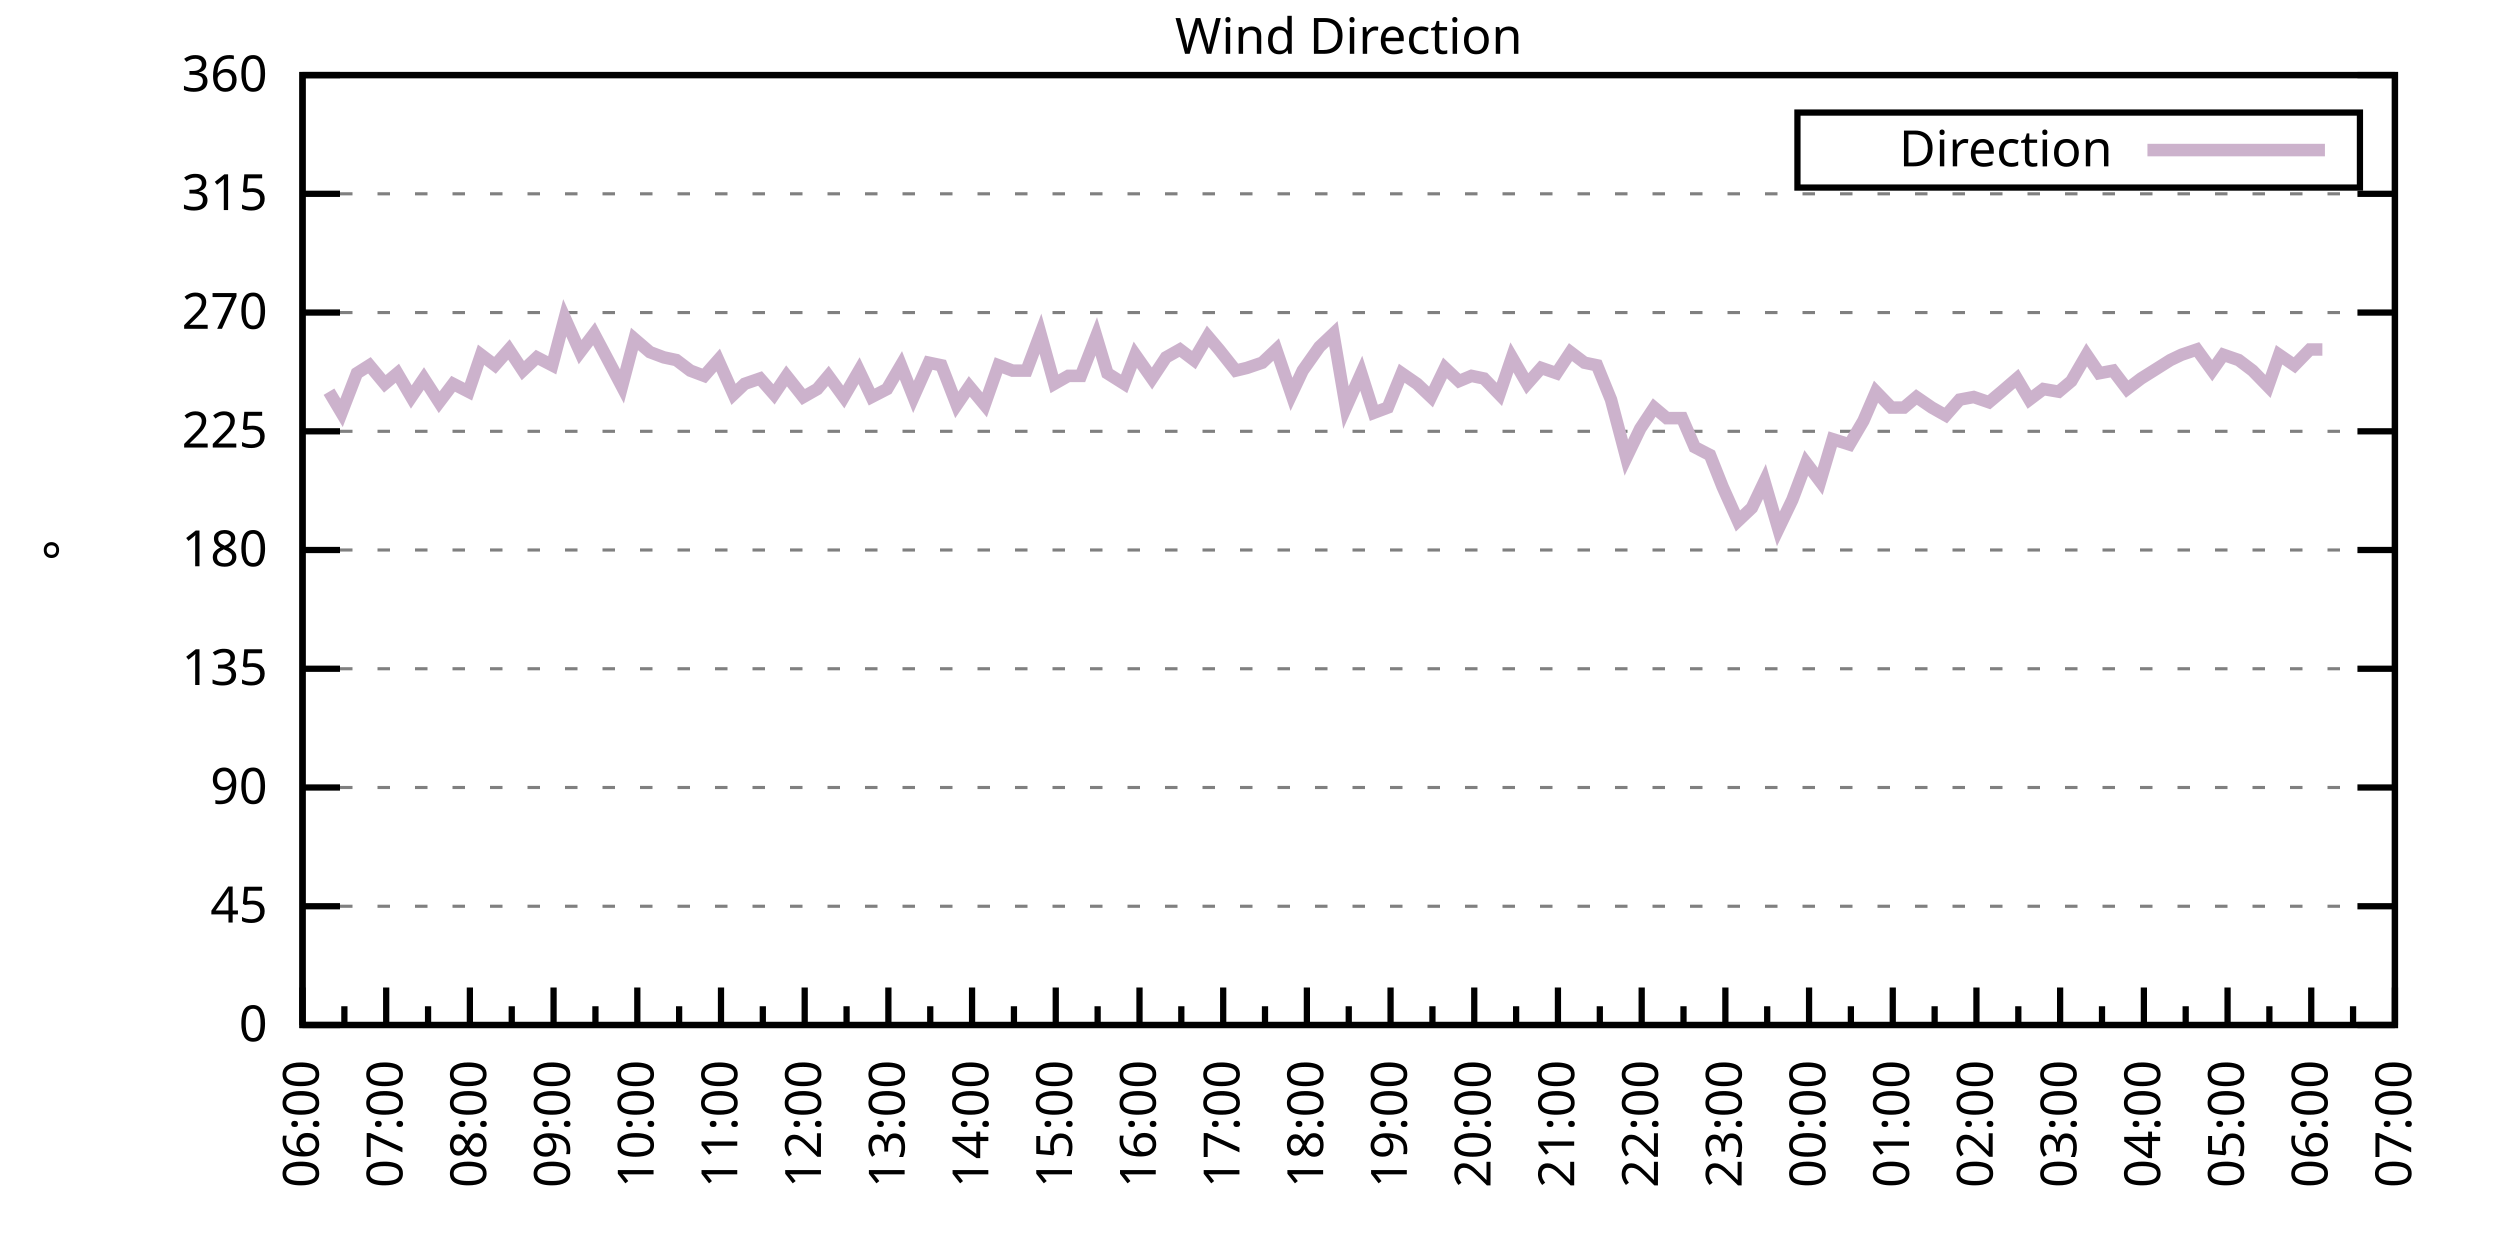
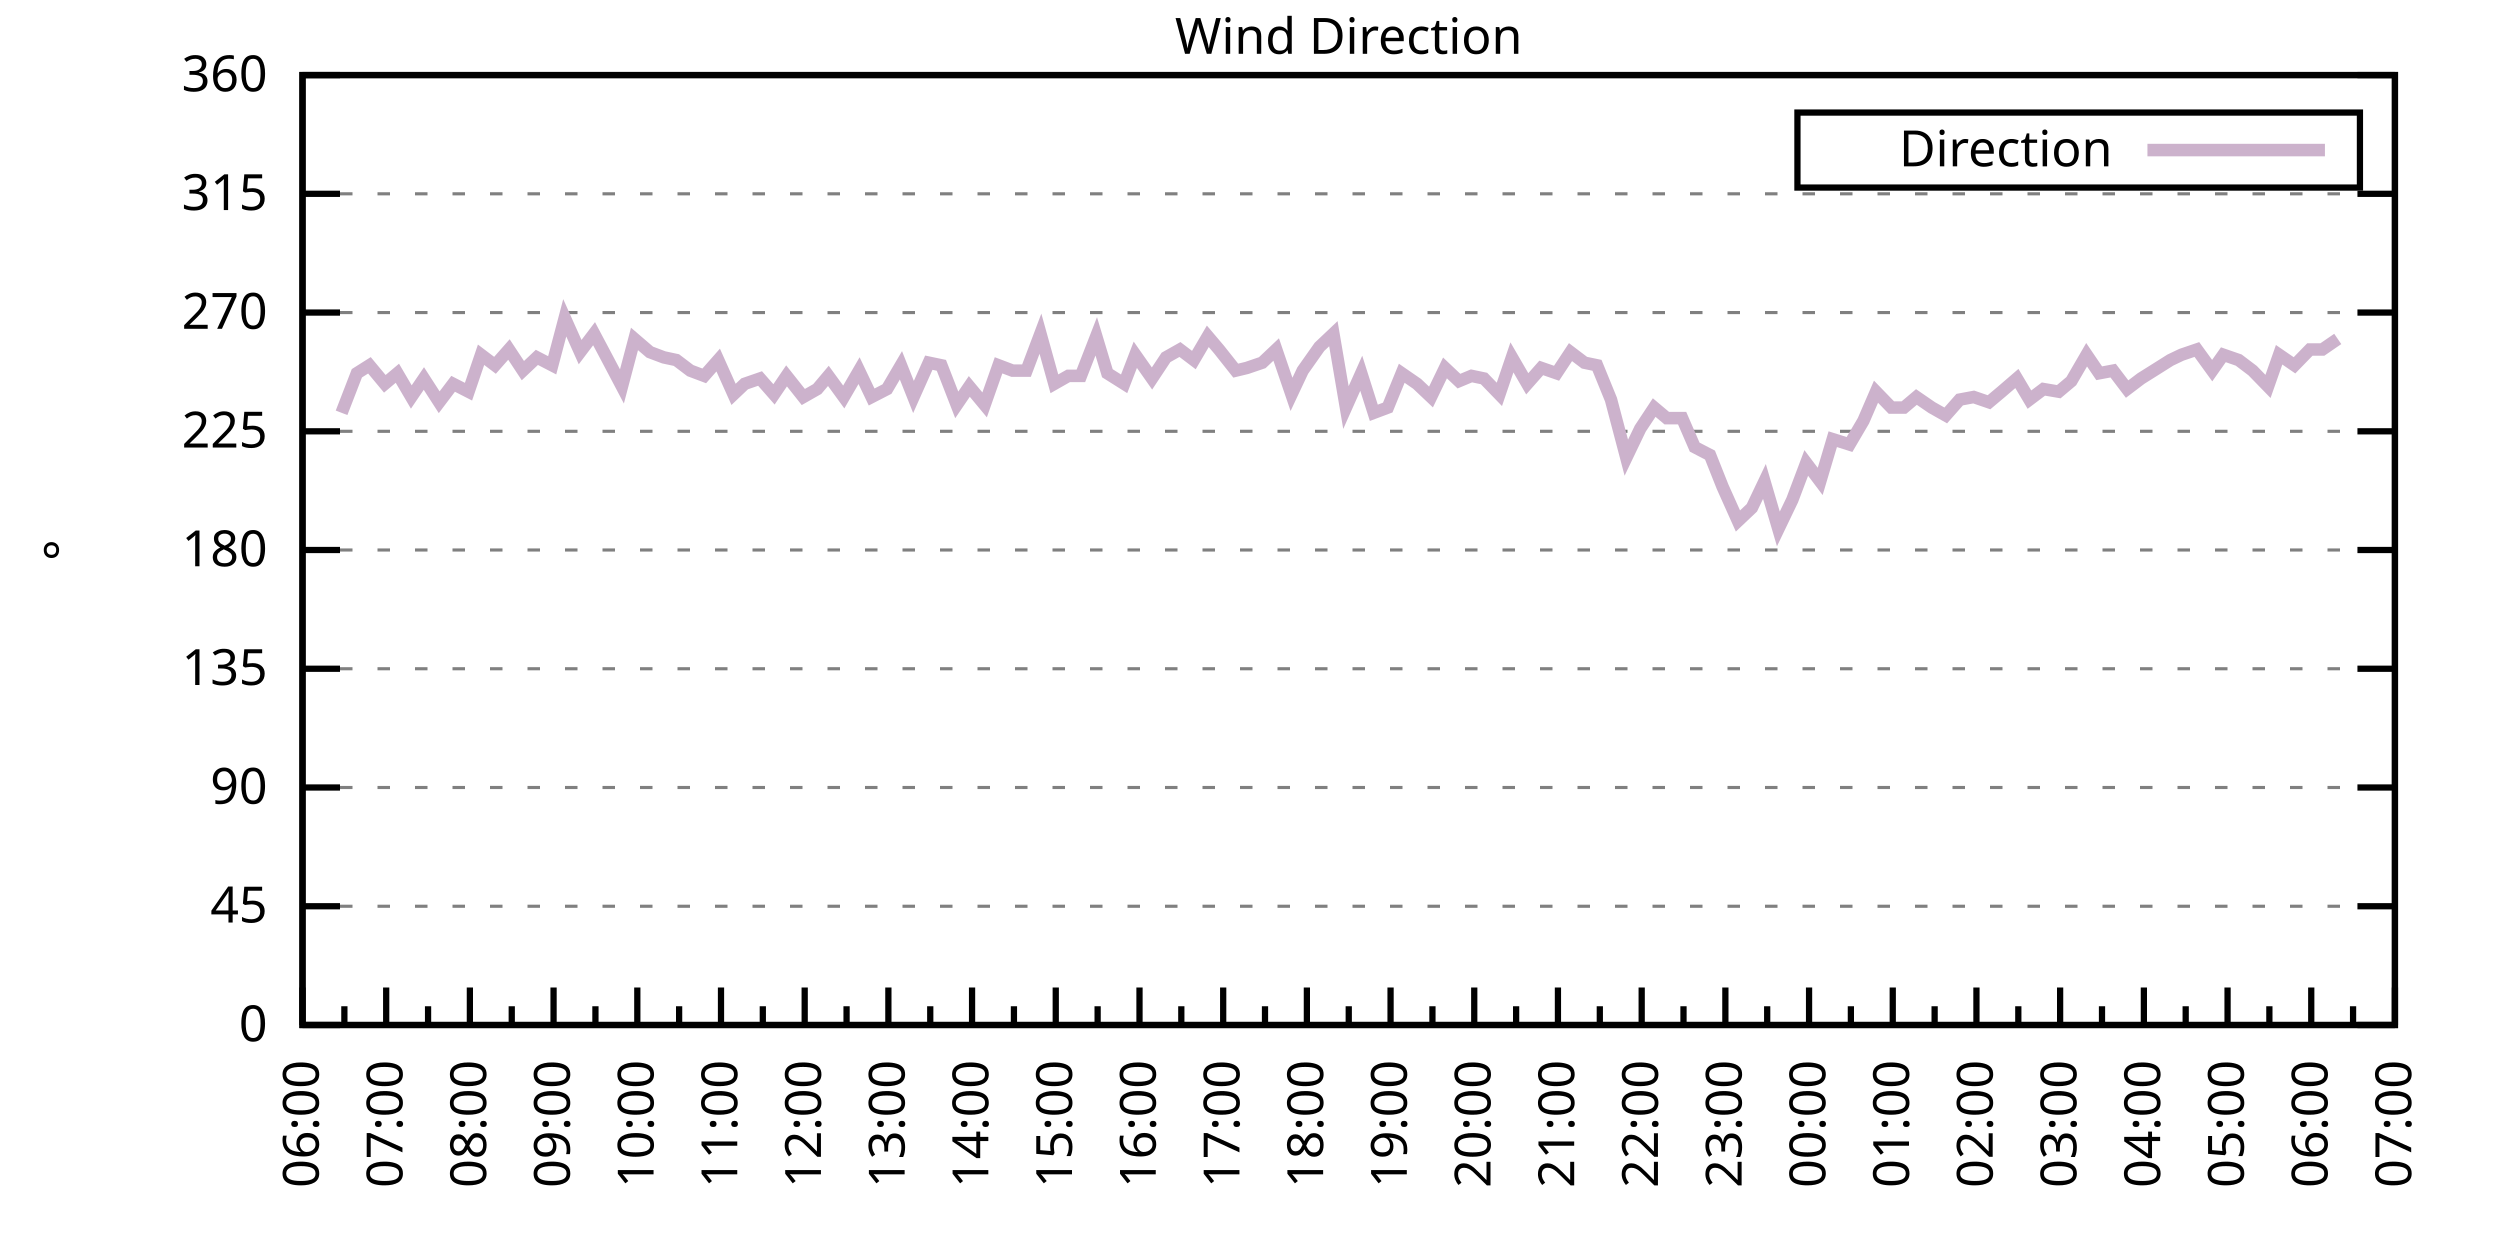
<svg xmlns="http://www.w3.org/2000/svg" xmlns:xlink="http://www.w3.org/1999/xlink" width="400" height="200" viewBox="0 0 400 200">
  <g id="gnuplot_canvas">
    <rect x="0" y="0" width="400" height="200" fill="none" />
    <defs>
      <circle id="gpDot" r="0.5" stroke-width="0.5" stroke="currentColor" />
      <path id="gpPt0" stroke-width="0.333" stroke="currentColor" d="M-1,0 h2 M0,-1 v2" />
      <path id="gpPt1" stroke-width="0.333" stroke="currentColor" d="M-1,-1 L1,1 M1,-1 L-1,1" />
      <path id="gpPt2" stroke-width="0.333" stroke="currentColor" d="M-1,0 L1,0 M0,-1 L0,1 M-1,-1 L1,1 M-1,1 L1,-1" />
      <rect id="gpPt3" stroke-width="0.333" stroke="currentColor" x="-1" y="-1" width="2" height="2" />
      <rect id="gpPt4" stroke-width="0.333" stroke="currentColor" fill="currentColor" x="-1" y="-1" width="2" height="2" />
      <circle id="gpPt5" stroke-width="0.333" stroke="currentColor" cx="0" cy="0" r="1" />
      <use xlink:href="#gpPt5" id="gpPt6" fill="currentColor" stroke="none" />
      <path id="gpPt7" stroke-width="0.333" stroke="currentColor" d="M0,-1.33 L-1.33,0.67 L1.33,0.67 z" />
      <use xlink:href="#gpPt7" id="gpPt8" fill="currentColor" stroke="none" />
      <use xlink:href="#gpPt7" id="gpPt9" stroke="currentColor" transform="rotate(180)" />
      <use xlink:href="#gpPt9" id="gpPt10" fill="currentColor" stroke="none" />
      <use xlink:href="#gpPt3" id="gpPt11" stroke="currentColor" transform="rotate(45)" />
      <use xlink:href="#gpPt11" id="gpPt12" fill="currentColor" stroke="none" />
      <path id="gpPt13" stroke-width="0.333" stroke="currentColor" d="M0,1.330 L1.265,0.411 L0.782,-1.067 L-0.782,-1.076 L-1.265,0.411 z" />
      <use xlink:href="#gpPt13" id="gpPt14" fill="currentColor" stroke="none" />
      <filter id="textbox" filterUnits="objectBoundingBox" x="0" y="0" height="1" width="1">
        <feFlood flood-color="white" flood-opacity="1" result="bgnd" />
        <feComposite in="SourceGraphic" in2="bgnd" operator="atop" />
      </filter>
      <filter id="greybox" filterUnits="objectBoundingBox" x="0" y="0" height="1" width="1">
        <feFlood flood-color="lightgrey" flood-opacity="1" result="grey" />
        <feComposite in="SourceGraphic" in2="grey" operator="atop" />
      </filter>
    </defs>
    <g fill="none" color="white" stroke="currentColor" stroke-width="1.00" stroke-linecap="butt" stroke-linejoin="miter">
</g>
    <g fill="none" color="black" stroke="currentColor" stroke-width="1.00" stroke-linecap="butt" stroke-linejoin="miter">
      <g stroke="none" shape-rendering="crispEdges">
        <polygon fill="rgb(255, 255, 255)" points="48.40,164.00 383.18,164.00 383.18,12.02 48.40,12.02 " />
      </g>
    </g>
    <g fill="none" color="black" stroke="currentColor" stroke-width="1.00" stroke-linecap="butt" stroke-linejoin="miter">
</g>
    <g fill="none" color="black" stroke="black" stroke-width="0.50" stroke-linecap="butt" stroke-linejoin="miter">
</g>
    <g fill="none" color="gray" stroke="currentColor" stroke-width="0.50" stroke-linecap="butt" stroke-linejoin="miter">
      <path stroke="gray" stroke-dasharray="2,4" class="gridline" d="M48.40,164.00 L383.19,164.00  " />
    </g>
    <g fill="none" color="gray" stroke="gray" stroke-width="1.00" stroke-linecap="butt" stroke-linejoin="miter">
</g>
    <g fill="none" color="black" stroke="currentColor" stroke-width="1.00" stroke-linecap="butt" stroke-linejoin="miter">
      <path stroke="black" d="M48.40,164.00 L54.40,164.00 M383.19,164.00 L377.19,164.00  " />
      <g transform="translate(42.80,166.60)" stroke="none" fill="black" font-family="Sans" font-size="8.00" text-anchor="end">
        <text>
          <tspan font-family="Sans"> 0</tspan>
        </text>
      </g>
    </g>
    <g fill="none" color="black" stroke="currentColor" stroke-width="1.00" stroke-linecap="butt" stroke-linejoin="miter">
</g>
    <g fill="none" color="black" stroke="black" stroke-width="0.50" stroke-linecap="butt" stroke-linejoin="miter">
</g>
    <g fill="none" color="gray" stroke="currentColor" stroke-width="0.50" stroke-linecap="butt" stroke-linejoin="miter">
      <path stroke="gray" stroke-dasharray="2,4" class="gridline" d="M48.40,145.00 L383.19,145.00  " />
    </g>
    <g fill="none" color="gray" stroke="gray" stroke-width="1.00" stroke-linecap="butt" stroke-linejoin="miter">
</g>
    <g fill="none" color="black" stroke="currentColor" stroke-width="1.00" stroke-linecap="butt" stroke-linejoin="miter">
      <path stroke="black" d="M48.40,145.00 L54.40,145.00 M383.19,145.00 L377.19,145.00  " />
      <g transform="translate(42.80,147.60)" stroke="none" fill="black" font-family="Sans" font-size="8.00" text-anchor="end">
        <text>
          <tspan font-family="Sans"> 45</tspan>
        </text>
      </g>
    </g>
    <g fill="none" color="black" stroke="currentColor" stroke-width="1.00" stroke-linecap="butt" stroke-linejoin="miter">
</g>
    <g fill="none" color="black" stroke="black" stroke-width="0.50" stroke-linecap="butt" stroke-linejoin="miter">
</g>
    <g fill="none" color="gray" stroke="currentColor" stroke-width="0.50" stroke-linecap="butt" stroke-linejoin="miter">
      <path stroke="gray" stroke-dasharray="2,4" class="gridline" d="M48.40,126.00 L383.19,126.00  " />
    </g>
    <g fill="none" color="gray" stroke="gray" stroke-width="1.00" stroke-linecap="butt" stroke-linejoin="miter">
</g>
    <g fill="none" color="black" stroke="currentColor" stroke-width="1.00" stroke-linecap="butt" stroke-linejoin="miter">
      <path stroke="black" d="M48.40,126.00 L54.40,126.00 M383.19,126.00 L377.19,126.00  " />
      <g transform="translate(42.80,128.60)" stroke="none" fill="black" font-family="Sans" font-size="8.00" text-anchor="end">
        <text>
          <tspan font-family="Sans"> 90</tspan>
        </text>
      </g>
    </g>
    <g fill="none" color="black" stroke="currentColor" stroke-width="1.00" stroke-linecap="butt" stroke-linejoin="miter">
</g>
    <g fill="none" color="black" stroke="black" stroke-width="0.50" stroke-linecap="butt" stroke-linejoin="miter">
</g>
    <g fill="none" color="gray" stroke="currentColor" stroke-width="0.50" stroke-linecap="butt" stroke-linejoin="miter">
      <path stroke="gray" stroke-dasharray="2,4" class="gridline" d="M48.40,107.00 L383.19,107.00  " />
    </g>
    <g fill="none" color="gray" stroke="gray" stroke-width="1.00" stroke-linecap="butt" stroke-linejoin="miter">
</g>
    <g fill="none" color="black" stroke="currentColor" stroke-width="1.00" stroke-linecap="butt" stroke-linejoin="miter">
      <path stroke="black" d="M48.40,107.00 L54.40,107.00 M383.19,107.00 L377.19,107.00  " />
      <g transform="translate(42.80,109.60)" stroke="none" fill="black" font-family="Sans" font-size="8.00" text-anchor="end">
        <text>
          <tspan font-family="Sans"> 135</tspan>
        </text>
      </g>
    </g>
    <g fill="none" color="black" stroke="currentColor" stroke-width="1.00" stroke-linecap="butt" stroke-linejoin="miter">
</g>
    <g fill="none" color="black" stroke="black" stroke-width="0.50" stroke-linecap="butt" stroke-linejoin="miter">
</g>
    <g fill="none" color="gray" stroke="currentColor" stroke-width="0.50" stroke-linecap="butt" stroke-linejoin="miter">
      <path stroke="gray" stroke-dasharray="2,4" class="gridline" d="M48.40,88.00 L383.19,88.00  " />
    </g>
    <g fill="none" color="gray" stroke="gray" stroke-width="1.00" stroke-linecap="butt" stroke-linejoin="miter">
</g>
    <g fill="none" color="black" stroke="currentColor" stroke-width="1.00" stroke-linecap="butt" stroke-linejoin="miter">
      <path stroke="black" d="M48.40,88.00 L54.40,88.00 M383.19,88.00 L377.19,88.00  " />
      <g transform="translate(42.80,90.60)" stroke="none" fill="black" font-family="Sans" font-size="8.00" text-anchor="end">
        <text>
          <tspan font-family="Sans"> 180</tspan>
        </text>
      </g>
    </g>
    <g fill="none" color="black" stroke="currentColor" stroke-width="1.00" stroke-linecap="butt" stroke-linejoin="miter">
</g>
    <g fill="none" color="black" stroke="black" stroke-width="0.50" stroke-linecap="butt" stroke-linejoin="miter">
</g>
    <g fill="none" color="gray" stroke="currentColor" stroke-width="0.50" stroke-linecap="butt" stroke-linejoin="miter">
      <path stroke="gray" stroke-dasharray="2,4" class="gridline" d="M48.40,69.01 L383.19,69.01  " />
    </g>
    <g fill="none" color="gray" stroke="gray" stroke-width="1.00" stroke-linecap="butt" stroke-linejoin="miter">
</g>
    <g fill="none" color="black" stroke="currentColor" stroke-width="1.00" stroke-linecap="butt" stroke-linejoin="miter">
      <path stroke="black" d="M48.40,69.01 L54.40,69.01 M383.19,69.01 L377.19,69.01  " />
      <g transform="translate(42.80,71.61)" stroke="none" fill="black" font-family="Sans" font-size="8.00" text-anchor="end">
        <text>
          <tspan font-family="Sans"> 225</tspan>
        </text>
      </g>
    </g>
    <g fill="none" color="black" stroke="currentColor" stroke-width="1.00" stroke-linecap="butt" stroke-linejoin="miter">
</g>
    <g fill="none" color="black" stroke="black" stroke-width="0.50" stroke-linecap="butt" stroke-linejoin="miter">
</g>
    <g fill="none" color="gray" stroke="currentColor" stroke-width="0.50" stroke-linecap="butt" stroke-linejoin="miter">
      <path stroke="gray" stroke-dasharray="2,4" class="gridline" d="M48.40,50.01 L383.19,50.01  " />
    </g>
    <g fill="none" color="gray" stroke="gray" stroke-width="1.00" stroke-linecap="butt" stroke-linejoin="miter">
</g>
    <g fill="none" color="black" stroke="currentColor" stroke-width="1.00" stroke-linecap="butt" stroke-linejoin="miter">
      <path stroke="black" d="M48.40,50.01 L54.40,50.01 M383.19,50.01 L377.19,50.01  " />
      <g transform="translate(42.80,52.61)" stroke="none" fill="black" font-family="Sans" font-size="8.00" text-anchor="end">
        <text>
          <tspan font-family="Sans"> 270</tspan>
        </text>
      </g>
    </g>
    <g fill="none" color="black" stroke="currentColor" stroke-width="1.00" stroke-linecap="butt" stroke-linejoin="miter">
</g>
    <g fill="none" color="black" stroke="black" stroke-width="0.50" stroke-linecap="butt" stroke-linejoin="miter">
</g>
    <g fill="none" color="gray" stroke="currentColor" stroke-width="0.50" stroke-linecap="butt" stroke-linejoin="miter">
      <path stroke="gray" stroke-dasharray="2,4" class="gridline" d="M48.40,31.01 L383.19,31.01  " />
    </g>
    <g fill="none" color="gray" stroke="gray" stroke-width="1.00" stroke-linecap="butt" stroke-linejoin="miter">
</g>
    <g fill="none" color="black" stroke="currentColor" stroke-width="1.00" stroke-linecap="butt" stroke-linejoin="miter">
      <path stroke="black" d="M48.40,31.01 L54.40,31.01 M383.19,31.01 L377.19,31.01  " />
      <g transform="translate(42.80,33.61)" stroke="none" fill="black" font-family="Sans" font-size="8.00" text-anchor="end">
        <text>
          <tspan font-family="Sans"> 315</tspan>
        </text>
      </g>
    </g>
    <g fill="none" color="black" stroke="currentColor" stroke-width="1.00" stroke-linecap="butt" stroke-linejoin="miter">
</g>
    <g fill="none" color="black" stroke="black" stroke-width="0.50" stroke-linecap="butt" stroke-linejoin="miter">
</g>
    <g fill="none" color="gray" stroke="currentColor" stroke-width="0.50" stroke-linecap="butt" stroke-linejoin="miter">
      <path stroke="gray" stroke-dasharray="2,4" class="gridline" d="M48.40,12.01 L383.19,12.01  " />
    </g>
    <g fill="none" color="gray" stroke="gray" stroke-width="1.00" stroke-linecap="butt" stroke-linejoin="miter">
</g>
    <g fill="none" color="black" stroke="currentColor" stroke-width="1.00" stroke-linecap="butt" stroke-linejoin="miter">
      <path stroke="black" d="M48.40,12.01 L54.40,12.01 M383.19,12.01 L377.19,12.01  " />
      <g transform="translate(42.80,14.61)" stroke="none" fill="black" font-family="Sans" font-size="8.00" text-anchor="end">
        <text>
          <tspan font-family="Sans"> 360</tspan>
        </text>
      </g>
    </g>
    <g fill="none" color="black" stroke="currentColor" stroke-width="1.00" stroke-linecap="butt" stroke-linejoin="miter">
      <path stroke="black" d="M48.40,164.00 L48.40,158.00  " />
      <g transform="translate(51.00,169.60) rotate(270)" stroke="none" fill="black" font-family="Sans" font-size="8.00" text-anchor="end">
        <text>
          <tspan font-family="Sans">06:00</tspan>
        </text>
      </g>
    </g>
    <g fill="none" color="black" stroke="currentColor" stroke-width="1.00" stroke-linecap="butt" stroke-linejoin="miter">
      <path stroke="black" d="M55.10,164.00 L55.10,161.00 M61.79,164.00 L61.79,158.00  " />
      <g transform="translate(64.39,169.60) rotate(270)" stroke="none" fill="black" font-family="Sans" font-size="8.00" text-anchor="end">
        <text>
          <tspan font-family="Sans">07:00</tspan>
        </text>
      </g>
    </g>
    <g fill="none" color="black" stroke="currentColor" stroke-width="1.00" stroke-linecap="butt" stroke-linejoin="miter">
      <path stroke="black" d="M68.49,164.00 L68.49,161.00 M75.18,164.00 L75.18,158.00  " />
      <g transform="translate(77.78,169.60) rotate(270)" stroke="none" fill="black" font-family="Sans" font-size="8.00" text-anchor="end">
        <text>
          <tspan font-family="Sans">08:00</tspan>
        </text>
      </g>
    </g>
    <g fill="none" color="black" stroke="currentColor" stroke-width="1.00" stroke-linecap="butt" stroke-linejoin="miter">
      <path stroke="black" d="M81.88,164.00 L81.88,161.00 M88.57,164.00 L88.57,158.00  " />
      <g transform="translate(91.17,169.60) rotate(270)" stroke="none" fill="black" font-family="Sans" font-size="8.00" text-anchor="end">
        <text>
          <tspan font-family="Sans">09:00</tspan>
        </text>
      </g>
    </g>
    <g fill="none" color="black" stroke="currentColor" stroke-width="1.00" stroke-linecap="butt" stroke-linejoin="miter">
      <path stroke="black" d="M95.27,164.00 L95.27,161.00 M101.97,164.00 L101.97,158.00  " />
      <g transform="translate(104.57,169.60) rotate(270)" stroke="none" fill="black" font-family="Sans" font-size="8.00" text-anchor="end">
        <text>
          <tspan font-family="Sans">10:00</tspan>
        </text>
      </g>
    </g>
    <g fill="none" color="black" stroke="currentColor" stroke-width="1.00" stroke-linecap="butt" stroke-linejoin="miter">
      <path stroke="black" d="M108.66,164.00 L108.66,161.00 M115.36,164.00 L115.36,158.00  " />
      <g transform="translate(117.96,169.60) rotate(270)" stroke="none" fill="black" font-family="Sans" font-size="8.00" text-anchor="end">
        <text>
          <tspan font-family="Sans">11:00</tspan>
        </text>
      </g>
    </g>
    <g fill="none" color="black" stroke="currentColor" stroke-width="1.00" stroke-linecap="butt" stroke-linejoin="miter">
      <path stroke="black" d="M122.05,164.00 L122.05,161.00 M128.75,164.00 L128.75,158.00  " />
      <g transform="translate(131.35,169.60) rotate(270)" stroke="none" fill="black" font-family="Sans" font-size="8.00" text-anchor="end">
        <text>
          <tspan font-family="Sans">12:00</tspan>
        </text>
      </g>
    </g>
    <g fill="none" color="black" stroke="currentColor" stroke-width="1.00" stroke-linecap="butt" stroke-linejoin="miter">
      <path stroke="black" d="M135.45,164.00 L135.45,161.00 M142.14,164.00 L142.14,158.00  " />
      <g transform="translate(144.74,169.60) rotate(270)" stroke="none" fill="black" font-family="Sans" font-size="8.00" text-anchor="end">
        <text>
          <tspan font-family="Sans">13:00</tspan>
        </text>
      </g>
    </g>
    <g fill="none" color="black" stroke="currentColor" stroke-width="1.00" stroke-linecap="butt" stroke-linejoin="miter">
      <path stroke="black" d="M148.84,164.00 L148.84,161.00 M155.53,164.00 L155.53,158.00  " />
      <g transform="translate(158.13,169.60) rotate(270)" stroke="none" fill="black" font-family="Sans" font-size="8.00" text-anchor="end">
        <text>
          <tspan font-family="Sans">14:00</tspan>
        </text>
      </g>
    </g>
    <g fill="none" color="black" stroke="currentColor" stroke-width="1.00" stroke-linecap="butt" stroke-linejoin="miter">
      <path stroke="black" d="M162.23,164.00 L162.23,161.00 M168.92,164.00 L168.92,158.00  " />
      <g transform="translate(171.52,169.60) rotate(270)" stroke="none" fill="black" font-family="Sans" font-size="8.00" text-anchor="end">
        <text>
          <tspan font-family="Sans">15:00</tspan>
        </text>
      </g>
    </g>
    <g fill="none" color="black" stroke="currentColor" stroke-width="1.00" stroke-linecap="butt" stroke-linejoin="miter">
      <path stroke="black" d="M175.62,164.00 L175.62,161.00 M182.32,164.00 L182.32,158.00  " />
      <g transform="translate(184.92,169.60) rotate(270)" stroke="none" fill="black" font-family="Sans" font-size="8.00" text-anchor="end">
        <text>
          <tspan font-family="Sans">16:00</tspan>
        </text>
      </g>
    </g>
    <g fill="none" color="black" stroke="currentColor" stroke-width="1.00" stroke-linecap="butt" stroke-linejoin="miter">
      <path stroke="black" d="M189.01,164.00 L189.01,161.00 M195.71,164.00 L195.71,158.00  " />
      <g transform="translate(198.31,169.60) rotate(270)" stroke="none" fill="black" font-family="Sans" font-size="8.00" text-anchor="end">
        <text>
          <tspan font-family="Sans">17:00</tspan>
        </text>
      </g>
    </g>
    <g fill="none" color="black" stroke="currentColor" stroke-width="1.00" stroke-linecap="butt" stroke-linejoin="miter">
      <path stroke="black" d="M202.40,164.00 L202.40,161.00 M209.10,164.00 L209.10,158.00  " />
      <g transform="translate(211.70,169.60) rotate(270)" stroke="none" fill="black" font-family="Sans" font-size="8.00" text-anchor="end">
        <text>
          <tspan font-family="Sans">18:00</tspan>
        </text>
      </g>
    </g>
    <g fill="none" color="black" stroke="currentColor" stroke-width="1.00" stroke-linecap="butt" stroke-linejoin="miter">
      <path stroke="black" d="M215.80,164.00 L215.80,161.00 M222.49,164.00 L222.49,158.00  " />
      <g transform="translate(225.09,169.60) rotate(270)" stroke="none" fill="black" font-family="Sans" font-size="8.00" text-anchor="end">
        <text>
          <tspan font-family="Sans">19:00</tspan>
        </text>
      </g>
    </g>
    <g fill="none" color="black" stroke="currentColor" stroke-width="1.00" stroke-linecap="butt" stroke-linejoin="miter">
      <path stroke="black" d="M229.19,164.00 L229.19,161.00 M235.88,164.00 L235.88,158.00  " />
      <g transform="translate(238.48,169.60) rotate(270)" stroke="none" fill="black" font-family="Sans" font-size="8.00" text-anchor="end">
        <text>
          <tspan font-family="Sans">20:00</tspan>
        </text>
      </g>
    </g>
    <g fill="none" color="black" stroke="currentColor" stroke-width="1.00" stroke-linecap="butt" stroke-linejoin="miter">
      <path stroke="black" d="M242.58,164.00 L242.58,161.00 M249.27,164.00 L249.27,158.00  " />
      <g transform="translate(251.87,169.60) rotate(270)" stroke="none" fill="black" font-family="Sans" font-size="8.00" text-anchor="end">
        <text>
          <tspan font-family="Sans">21:00</tspan>
        </text>
      </g>
    </g>
    <g fill="none" color="black" stroke="currentColor" stroke-width="1.00" stroke-linecap="butt" stroke-linejoin="miter">
      <path stroke="black" d="M255.97,164.00 L255.97,161.00 M262.67,164.00 L262.67,158.00  " />
      <g transform="translate(265.27,169.60) rotate(270)" stroke="none" fill="black" font-family="Sans" font-size="8.00" text-anchor="end">
        <text>
          <tspan font-family="Sans">22:00</tspan>
        </text>
      </g>
    </g>
    <g fill="none" color="black" stroke="currentColor" stroke-width="1.00" stroke-linecap="butt" stroke-linejoin="miter">
      <path stroke="black" d="M269.36,164.00 L269.36,161.00 M276.06,164.00 L276.06,158.00  " />
      <g transform="translate(278.66,169.60) rotate(270)" stroke="none" fill="black" font-family="Sans" font-size="8.00" text-anchor="end">
        <text>
          <tspan font-family="Sans">23:00</tspan>
        </text>
      </g>
    </g>
    <g fill="none" color="black" stroke="currentColor" stroke-width="1.00" stroke-linecap="butt" stroke-linejoin="miter">
      <path stroke="black" d="M282.75,164.00 L282.75,161.00 M289.45,164.00 L289.45,158.00  " />
      <g transform="translate(292.05,169.60) rotate(270)" stroke="none" fill="black" font-family="Sans" font-size="8.00" text-anchor="end">
        <text>
          <tspan font-family="Sans">00:00</tspan>
        </text>
      </g>
    </g>
    <g fill="none" color="black" stroke="currentColor" stroke-width="1.00" stroke-linecap="butt" stroke-linejoin="miter">
      <path stroke="black" d="M296.14,164.00 L296.14,161.00 M302.84,164.00 L302.84,158.00  " />
      <g transform="translate(305.44,169.60) rotate(270)" stroke="none" fill="black" font-family="Sans" font-size="8.00" text-anchor="end">
        <text>
          <tspan font-family="Sans">01:00</tspan>
        </text>
      </g>
    </g>
    <g fill="none" color="black" stroke="currentColor" stroke-width="1.00" stroke-linecap="butt" stroke-linejoin="miter">
      <path stroke="black" d="M309.54,164.00 L309.54,161.00 M316.23,164.00 L316.23,158.00  " />
      <g transform="translate(318.83,169.60) rotate(270)" stroke="none" fill="black" font-family="Sans" font-size="8.00" text-anchor="end">
        <text>
          <tspan font-family="Sans">02:00</tspan>
        </text>
      </g>
    </g>
    <g fill="none" color="black" stroke="currentColor" stroke-width="1.00" stroke-linecap="butt" stroke-linejoin="miter">
      <path stroke="black" d="M322.93,164.00 L322.93,161.00 M329.62,164.00 L329.62,158.00  " />
      <g transform="translate(332.22,169.60) rotate(270)" stroke="none" fill="black" font-family="Sans" font-size="8.00" text-anchor="end">
        <text>
          <tspan font-family="Sans">03:00</tspan>
        </text>
      </g>
    </g>
    <g fill="none" color="black" stroke="currentColor" stroke-width="1.00" stroke-linecap="butt" stroke-linejoin="miter">
      <path stroke="black" d="M336.32,164.00 L336.32,161.00 M343.02,164.00 L343.02,158.00  " />
      <g transform="translate(345.62,169.60) rotate(270)" stroke="none" fill="black" font-family="Sans" font-size="8.00" text-anchor="end">
        <text>
          <tspan font-family="Sans">04:00</tspan>
        </text>
      </g>
    </g>
    <g fill="none" color="black" stroke="currentColor" stroke-width="1.00" stroke-linecap="butt" stroke-linejoin="miter">
      <path stroke="black" d="M349.71,164.00 L349.71,161.00 M356.41,164.00 L356.41,158.00  " />
      <g transform="translate(359.01,169.60) rotate(270)" stroke="none" fill="black" font-family="Sans" font-size="8.00" text-anchor="end">
        <text>
          <tspan font-family="Sans">05:00</tspan>
        </text>
      </g>
    </g>
    <g fill="none" color="black" stroke="currentColor" stroke-width="1.00" stroke-linecap="butt" stroke-linejoin="miter">
      <path stroke="black" d="M363.10,164.00 L363.10,161.00 M369.80,164.00 L369.80,158.00  " />
      <g transform="translate(372.40,169.60) rotate(270)" stroke="none" fill="black" font-family="Sans" font-size="8.00" text-anchor="end">
        <text>
          <tspan font-family="Sans">06:00</tspan>
        </text>
      </g>
    </g>
    <g fill="none" color="black" stroke="currentColor" stroke-width="1.00" stroke-linecap="butt" stroke-linejoin="miter">
      <path stroke="black" d="M376.49,164.00 L376.49,161.00 M383.19,164.00 L383.19,158.00  " />
      <g transform="translate(385.79,169.60) rotate(270)" stroke="none" fill="black" font-family="Sans" font-size="8.00" text-anchor="end">
        <text>
          <tspan font-family="Sans">07:00</tspan>
        </text>
      </g>
    </g>
    <g fill="none" color="black" stroke="currentColor" stroke-width="1.00" stroke-linecap="butt" stroke-linejoin="miter">
</g>
    <g fill="none" color="black" stroke="currentColor" stroke-width="1.00" stroke-linecap="butt" stroke-linejoin="miter">
      <path stroke="black" d="M48.40,12.01 L48.40,164.00 L383.19,164.00 L383.19,12.01 L48.40,12.01 Z  " />
    </g>
    <g fill="none" color="black" stroke="currentColor" stroke-width="1.00" stroke-linecap="butt" stroke-linejoin="miter">
      <g transform="translate(12.80,88.01) rotate(270)" stroke="none" fill="black" font-family="Sans" font-size="8.00" text-anchor="middle">
        <text>
          <tspan font-family="Sans">°</tspan>
        </text>
      </g>
    </g>
    <g fill="none" color="black" stroke="currentColor" stroke-width="1.00" stroke-linecap="butt" stroke-linejoin="miter">
</g>
    <g fill="none" color="black" stroke="currentColor" stroke-width="1.00" stroke-linecap="butt" stroke-linejoin="miter">
      <path stroke="black" d="M287.59,30.01 L287.59,18.01 L377.59,18.01 L377.59,30.01 L287.59,30.01 Z  " />
    </g>
    <g id="Wind_direction_plot_1">
      <g fill="none" color="white" stroke="black" stroke-width="2.00" stroke-linecap="butt" stroke-linejoin="miter">
</g>
      <g fill="none" color="black" stroke="currentColor" stroke-width="2.00" stroke-linecap="butt" stroke-linejoin="miter">
        <g transform="translate(337.99,26.61)" stroke="none" fill="black" font-family="Sans" font-size="8.00" text-anchor="end">
          <text>
            <tspan font-family="Sans">Direction</tspan>
          </text>
        </g>
      </g>
      <g fill="none" color="black" stroke="currentColor" stroke-width="2.00" stroke-linecap="butt" stroke-linejoin="miter">
-         <path stroke="rgb(204, 178, 204)" d="M343.59,24.01 L371.99,24.01 M52.64,62.67 L54.65,66.05 L57.10,59.72 L59.11,58.45 L61.57,61.41 L63.58,59.72   L65.81,63.52 L67.82,60.56 L70.27,64.36 L72.50,61.41 L74.96,62.67 L76.97,56.76 L79.20,58.45 L81.43,55.92   L83.66,59.30 L85.90,57.18 L88.35,58.45 L90.36,50.85 L92.82,56.34 L95.05,53.39 L97.06,57.18 L99.51,61.83   L101.52,54.23 L103.98,56.34 L106.21,57.18 L108.22,57.61 L110.45,59.30 L112.68,60.14 L114.91,57.61 L117.37,63.10   L119.15,61.41 L121.61,60.56 L123.84,63.10 L125.85,60.14 L128.53,63.52 L130.76,62.25 L132.54,60.14 L135.00,63.52   L137.45,59.30 L139.46,63.52 L141.92,62.25 L144.15,58.45 L146.16,63.52 L148.61,58.03 L150.62,58.45 L153.08,64.78   L155.09,61.83 L157.54,64.78 L159.77,58.45 L162.01,59.30 L164.24,59.30 L166.47,53.39 L168.70,61.41 L170.93,60.14   L172.94,60.14 L175.40,53.81 L177.18,59.72 L179.86,61.41 L181.65,56.76 L184.32,60.56 L186.56,57.18 L188.79,55.92   L191.02,57.61 L193.25,53.81 L195.04,55.92 L197.72,59.30 L199.50,58.87 L201.96,58.03 L204.19,55.92 L206.64,63.10   L208.43,59.30 L211.11,55.50 L213.34,53.39 L215.35,65.21 L217.80,59.72 L219.81,66.05 L222.04,65.21 L224.28,59.72   L226.73,61.41 L228.96,63.52 L231.20,58.87 L233.43,60.98 L235.44,60.14 L237.44,60.56 L239.90,63.10 L241.91,57.18   L244.36,61.41 L246.60,58.87 L249.05,59.72 L251.28,56.34 L253.51,58.03 L255.52,58.45 L257.76,63.94 L260.21,73.23   L262.44,68.58 L264.67,65.21 L266.68,66.90 L269.14,66.90 L271.15,71.54 L273.60,72.81 L275.61,77.87 L278.07,83.36   L280.30,81.25 L282.31,77.03 L284.54,84.63 L286.77,79.98 L289.00,74.07 L291.23,77.03 L293.24,70.27 L295.92,71.12   L298.15,67.32 L300.16,62.67 L302.62,65.21 L304.63,65.21 L306.63,63.52 L309.09,65.21 L311.32,66.47 L313.55,63.94   L315.79,63.52 L318.24,64.36 L320.25,62.67 L322.70,60.56 L324.71,63.94 L326.95,62.25 L329.40,62.67 L331.41,60.98   L333.86,56.76 L335.87,59.72 L338.10,59.30 L340.34,62.25 L342.57,60.56 L344.58,59.30 L347.26,57.61 L349.04,56.76   L351.50,55.92 L353.95,59.30 L355.74,56.76 L358.19,57.61 L360.42,59.30 L362.88,61.83 L364.66,56.76 L367.12,58.45   L369.58,55.92 L371.58,55.92  " />
+         <path stroke="rgb(204, 178, 204)" d="M343.59,24.01 L371.99,24.01 M54.65,66.05 L57.10,59.72 L59.11,58.45 L61.57,61.41 L63.58,59.72 L65.81,63.52   L67.82,60.56 L70.27,64.36 L72.50,61.41 L74.96,62.67 L76.97,56.76 L79.20,58.45 L81.43,55.92 L83.66,59.30   L85.90,57.18 L88.35,58.45 L90.36,50.85 L92.82,56.34 L95.05,53.39 L97.06,57.18 L99.51,61.83 L101.52,54.23   L103.98,56.34 L106.21,57.18 L108.22,57.61 L110.45,59.30 L112.68,60.14 L114.91,57.61 L117.37,63.10 L119.15,61.41   L121.61,60.56 L123.84,63.10 L125.85,60.14 L128.53,63.52 L130.76,62.25 L132.54,60.14 L135.00,63.52 L137.45,59.30   L139.46,63.52 L141.92,62.25 L144.15,58.45 L146.16,63.52 L148.61,58.03 L150.62,58.45 L153.08,64.78 L155.09,61.83   L157.54,64.78 L159.77,58.45 L162.01,59.30 L164.24,59.30 L166.47,53.39 L168.70,61.41 L170.93,60.14 L172.94,60.14   L175.40,53.81 L177.18,59.72 L179.86,61.41 L181.65,56.76 L184.32,60.56 L186.56,57.18 L188.79,55.92 L191.02,57.61   L193.25,53.81 L195.04,55.92 L197.72,59.30 L199.50,58.87 L201.96,58.03 L204.19,55.92 L206.64,63.10 L208.43,59.30   L211.11,55.50 L213.34,53.39 L215.35,65.21 L217.80,59.72 L219.81,66.05 L222.04,65.21 L224.28,59.72 L226.73,61.41   L228.96,63.52 L231.20,58.87 L233.43,60.98 L235.44,60.14 L237.44,60.56 L239.90,63.10 L241.91,57.18 L244.36,61.41   L246.60,58.87 L249.05,59.72 L251.28,56.34 L253.51,58.03 L255.52,58.45 L257.76,63.94 L260.21,73.23 L262.44,68.58   L264.67,65.21 L266.68,66.90 L269.14,66.90 L271.15,71.54 L273.60,72.81 L275.61,77.87 L278.07,83.36 L280.30,81.25   L282.31,77.03 L284.54,84.63 L286.77,79.98 L289.00,74.07 L291.23,77.03 L293.24,70.27 L295.92,71.12 L298.15,67.32   L300.16,62.67 L302.62,65.21 L304.63,65.21 L306.63,63.52 L309.09,65.21 L311.32,66.47 L313.55,63.94 L315.79,63.52   L318.24,64.36 L320.25,62.67 L322.70,60.56 L324.71,63.94 L326.95,62.25 L329.40,62.67 L331.41,60.98 L333.86,56.76   L335.87,59.72 L338.10,59.30 L340.34,62.25 L342.57,60.56 L344.58,59.30 L347.26,57.61 L349.04,56.76 L351.50,55.92   L353.95,59.30 L355.74,56.76 L358.19,57.61 L360.42,59.30 L362.88,61.83 L364.66,56.76 L367.12,58.45 L369.58,55.92   L371.58,55.92 L374.04,54.23  " />
      </g>
    </g>
    <g fill="none" color="black" stroke="currentColor" stroke-width="2.00" stroke-linecap="butt" stroke-linejoin="miter">
</g>
    <g fill="none" color="black" stroke="black" stroke-width="1.00" stroke-linecap="butt" stroke-linejoin="miter">
</g>
    <g fill="none" color="black" stroke="currentColor" stroke-width="1.00" stroke-linecap="butt" stroke-linejoin="miter">
      <path stroke="black" d="M48.40,12.01 L48.40,164.00 L383.19,164.00 L383.19,12.01 L48.40,12.01 Z  " />
    </g>
    <g fill="none" color="black" stroke="currentColor" stroke-width="1.00" stroke-linecap="butt" stroke-linejoin="miter">
      <g transform="translate(215.79,8.61)" stroke="none" fill="black" font-family="Sans" font-size="8.00" text-anchor="middle">
        <text>
          <tspan font-family="Sans">Wind Direction</tspan>
        </text>
      </g>
    </g>
    <g fill="none" color="black" stroke="currentColor" stroke-width="1.00" stroke-linecap="butt" stroke-linejoin="miter">
</g>
  </g>
</svg>
